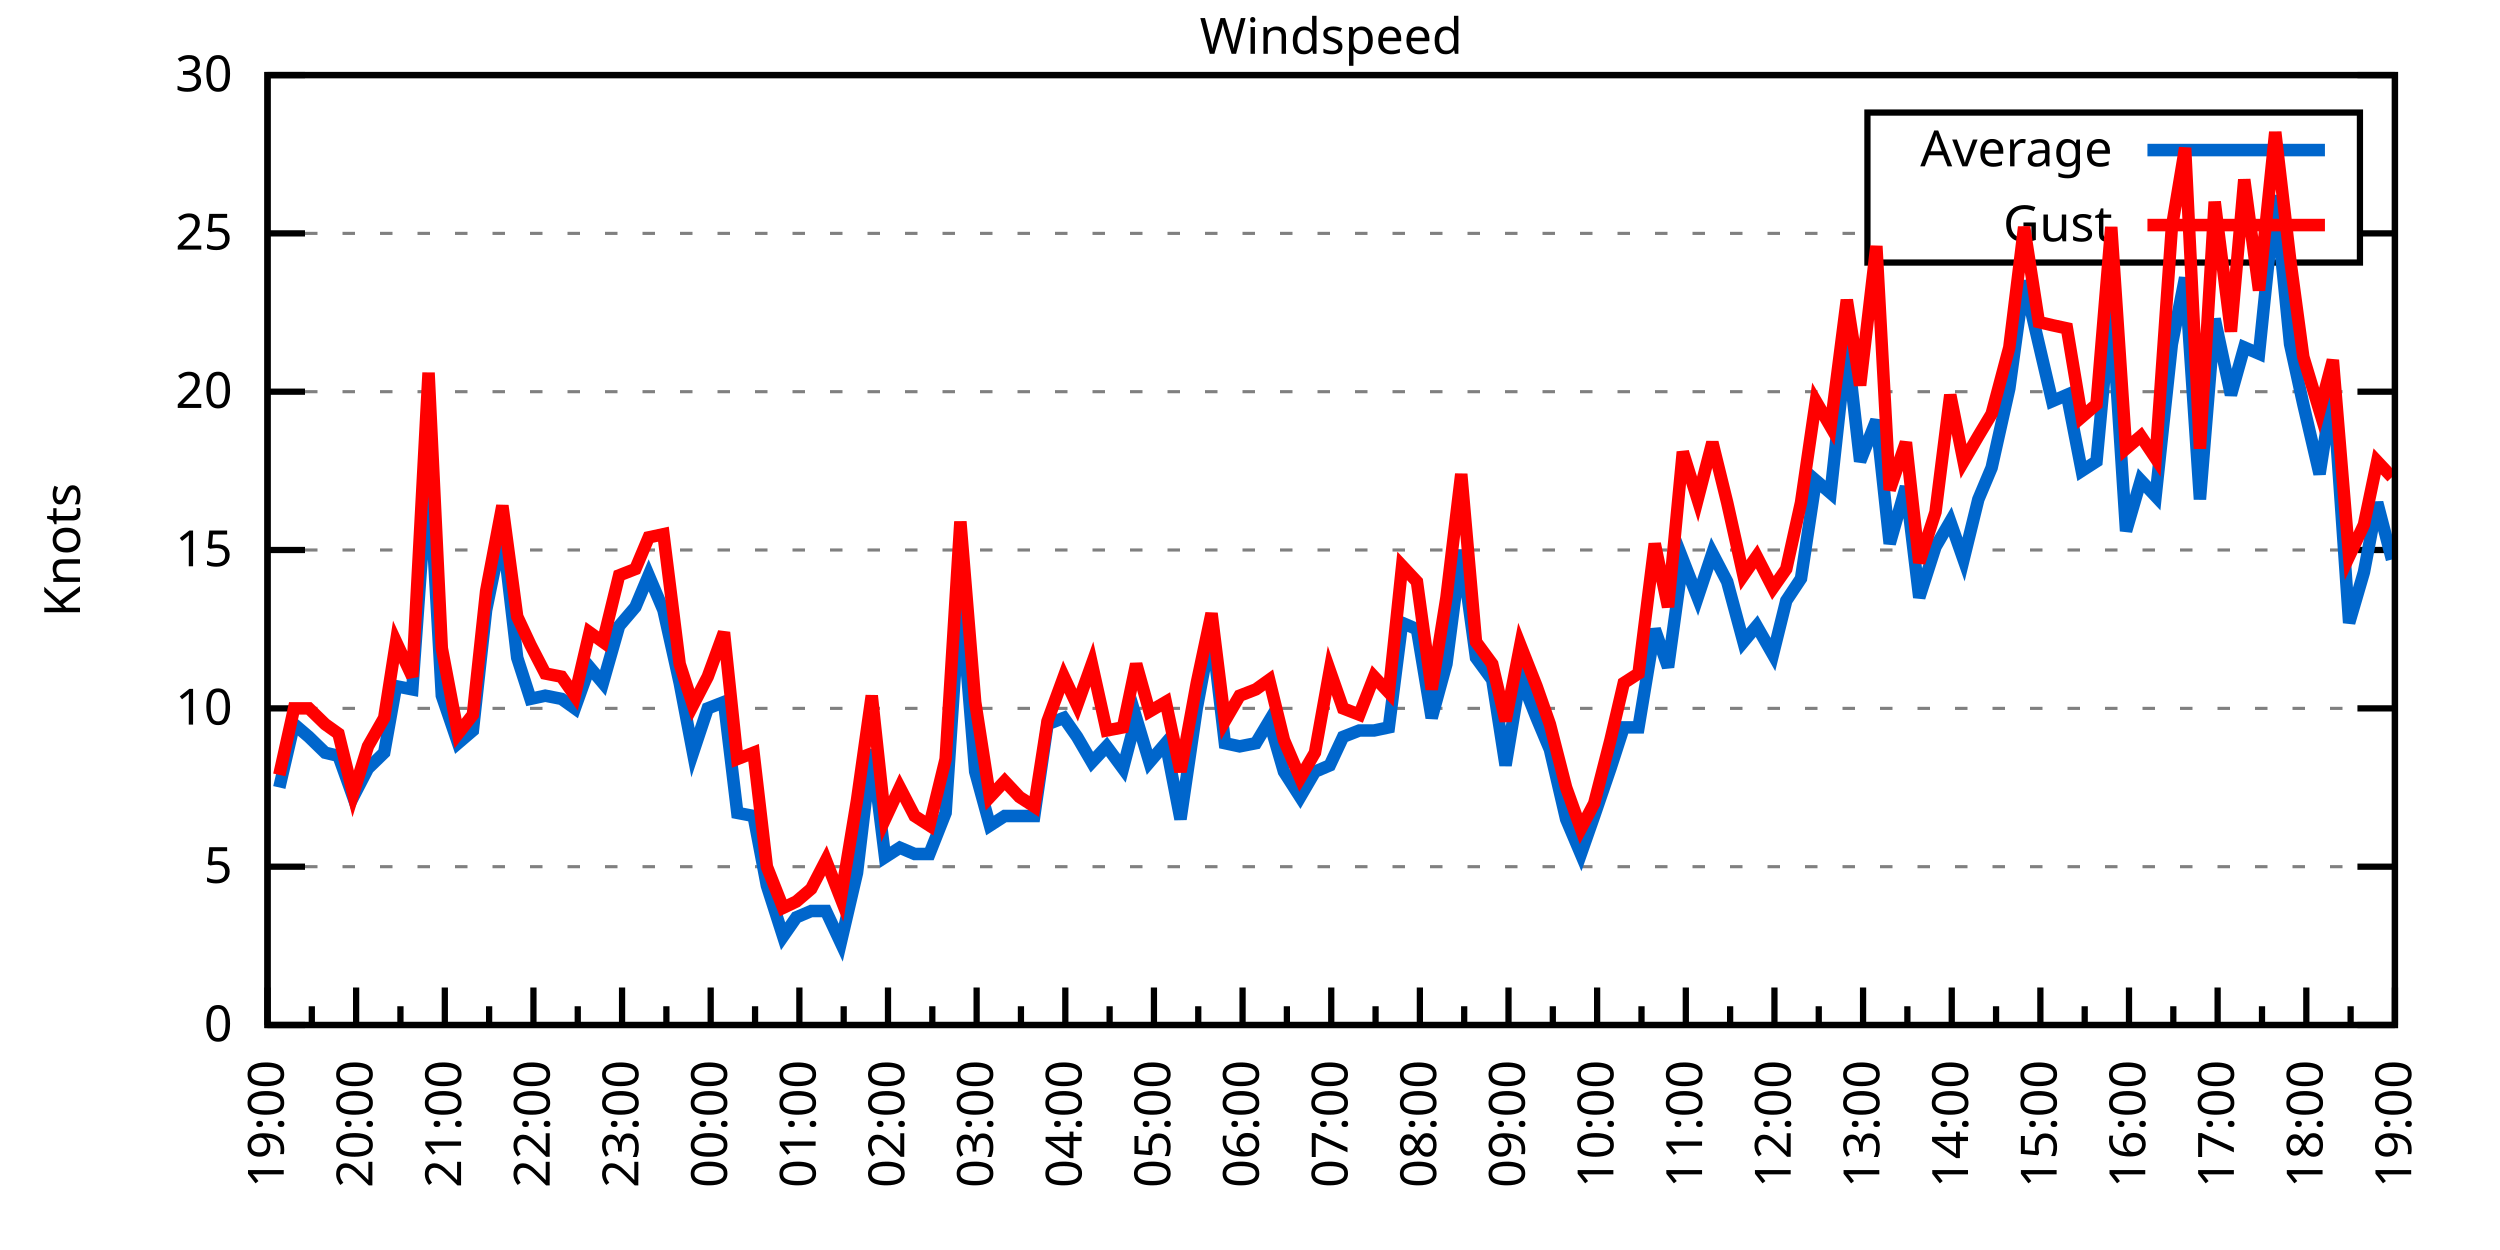
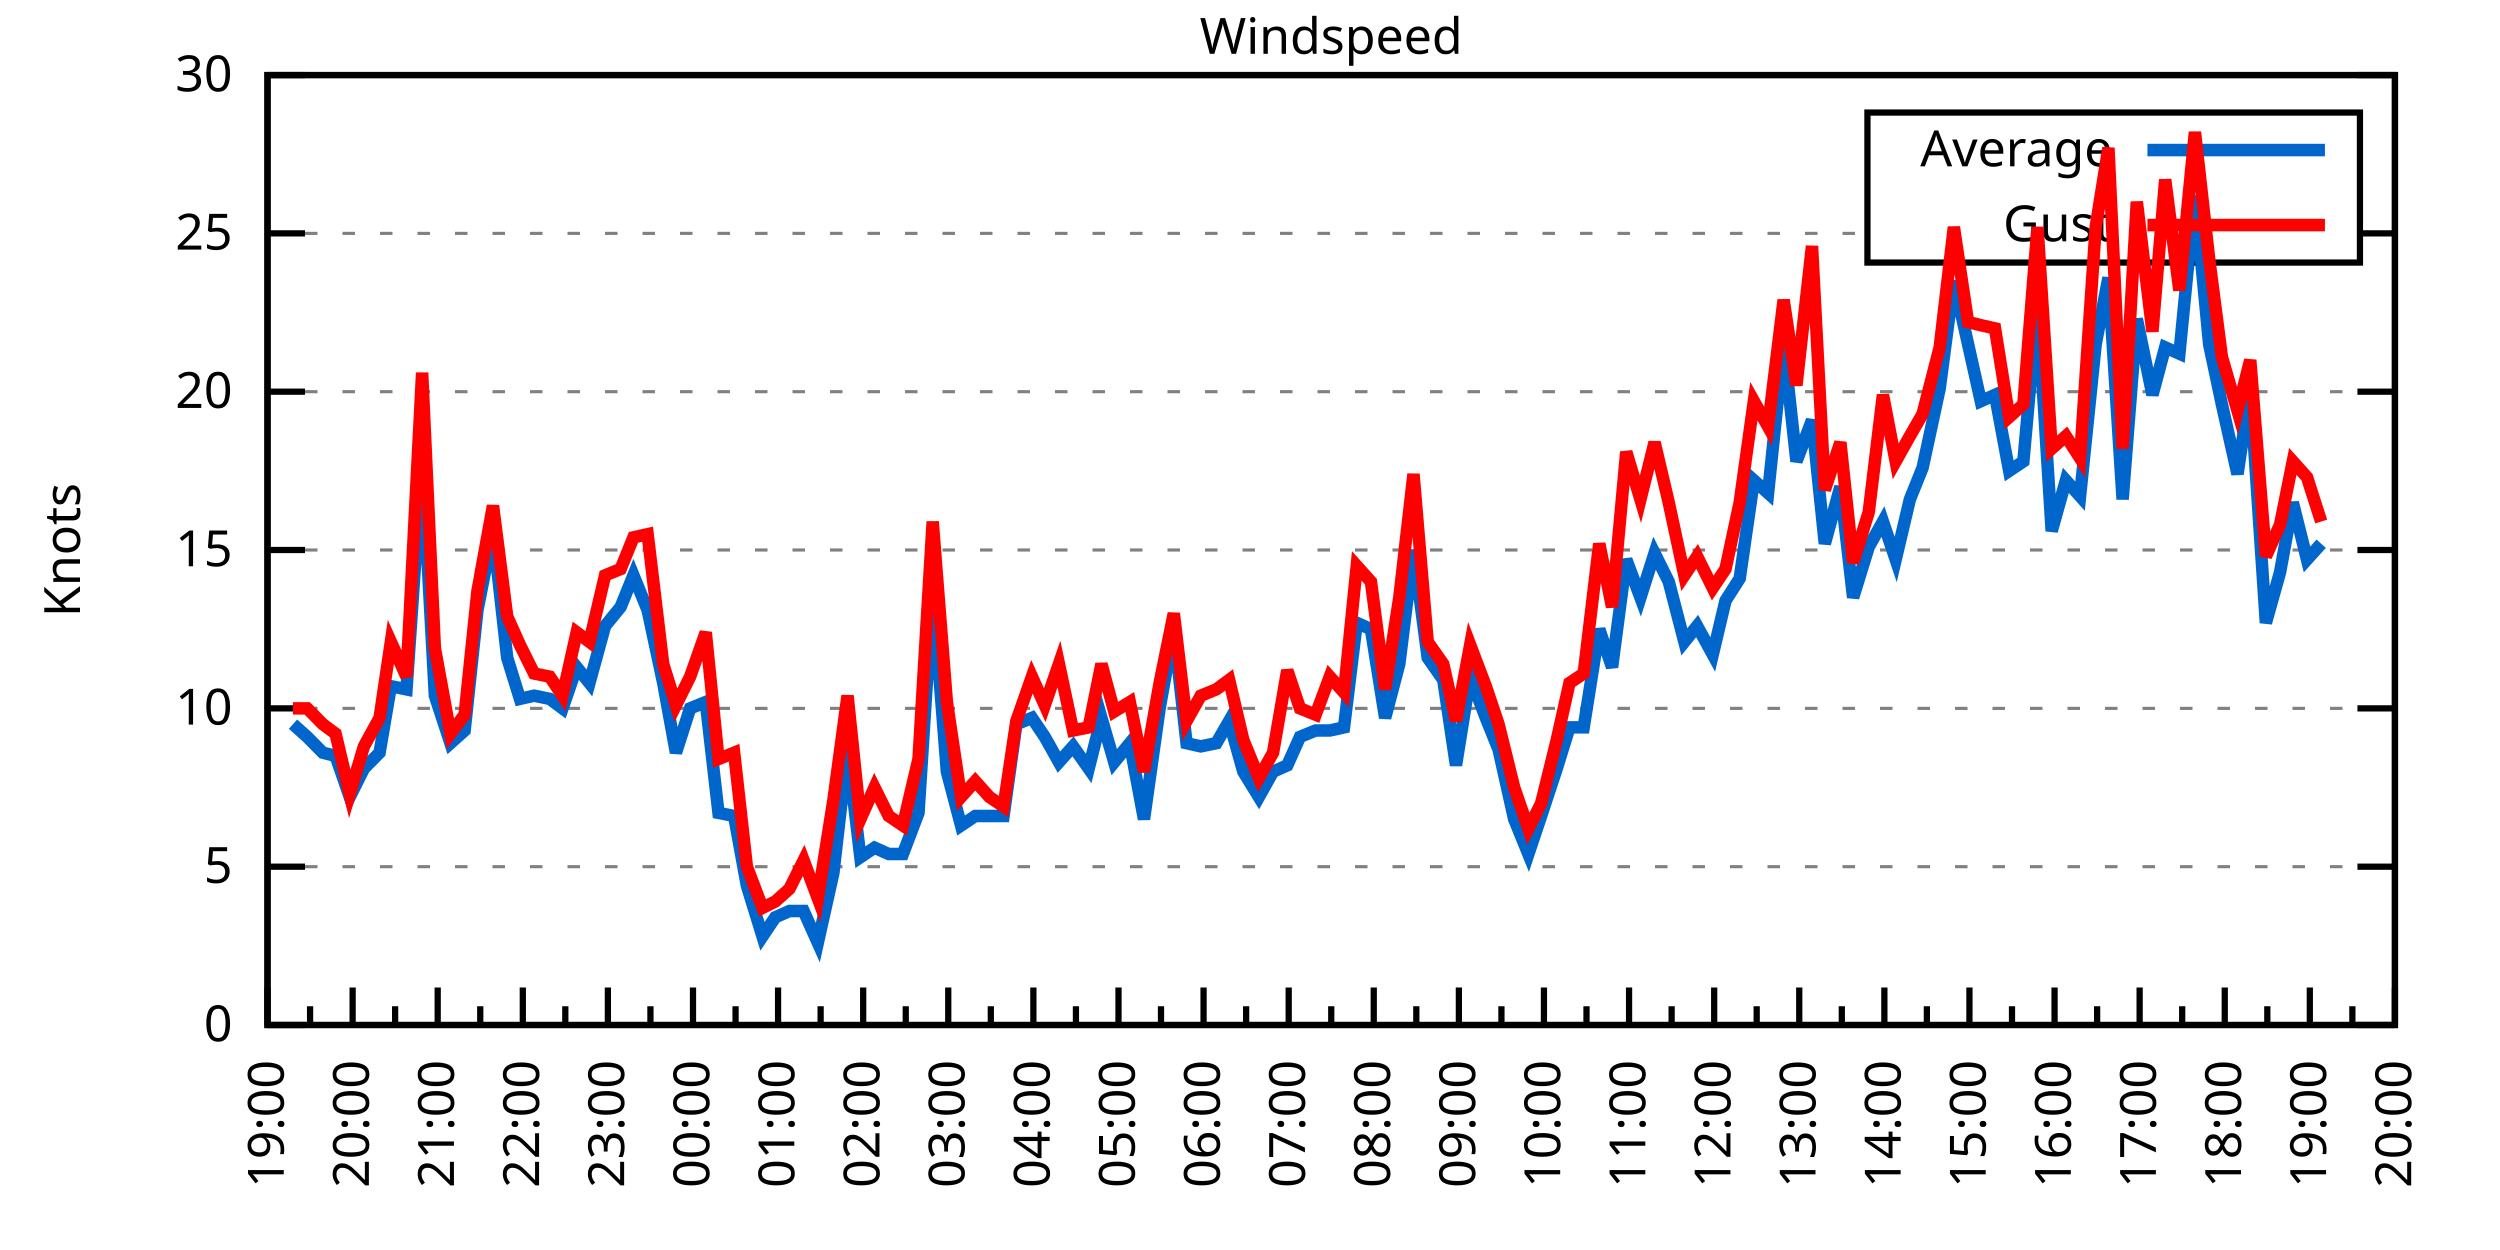
<svg xmlns="http://www.w3.org/2000/svg" xmlns:xlink="http://www.w3.org/1999/xlink" width="400" height="200" viewBox="0 0 400 200">
  <g id="gnuplot_canvas">
    <rect x="0" y="0" width="400" height="200" fill="none" />
    <defs>
      <circle id="gpDot" r="0.5" stroke-width="0.5" stroke="currentColor" />
      <path id="gpPt0" stroke-width="0.333" stroke="currentColor" d="M-1,0 h2 M0,-1 v2" />
      <path id="gpPt1" stroke-width="0.333" stroke="currentColor" d="M-1,-1 L1,1 M1,-1 L-1,1" />
      <path id="gpPt2" stroke-width="0.333" stroke="currentColor" d="M-1,0 L1,0 M0,-1 L0,1 M-1,-1 L1,1 M-1,1 L1,-1" />
      <rect id="gpPt3" stroke-width="0.333" stroke="currentColor" x="-1" y="-1" width="2" height="2" />
      <rect id="gpPt4" stroke-width="0.333" stroke="currentColor" fill="currentColor" x="-1" y="-1" width="2" height="2" />
      <circle id="gpPt5" stroke-width="0.333" stroke="currentColor" cx="0" cy="0" r="1" />
      <use xlink:href="#gpPt5" id="gpPt6" fill="currentColor" stroke="none" />
      <path id="gpPt7" stroke-width="0.333" stroke="currentColor" d="M0,-1.33 L-1.33,0.67 L1.33,0.67 z" />
      <use xlink:href="#gpPt7" id="gpPt8" fill="currentColor" stroke="none" />
      <use xlink:href="#gpPt7" id="gpPt9" stroke="currentColor" transform="rotate(180)" />
      <use xlink:href="#gpPt9" id="gpPt10" fill="currentColor" stroke="none" />
      <use xlink:href="#gpPt3" id="gpPt11" stroke="currentColor" transform="rotate(45)" />
      <use xlink:href="#gpPt11" id="gpPt12" fill="currentColor" stroke="none" />
      <path id="gpPt13" stroke-width="0.333" stroke="currentColor" d="M0,1.330 L1.265,0.411 L0.782,-1.067 L-0.782,-1.076 L-1.265,0.411 z" />
      <use xlink:href="#gpPt13" id="gpPt14" fill="currentColor" stroke="none" />
      <filter id="textbox" filterUnits="objectBoundingBox" x="0" y="0" height="1" width="1">
        <feFlood flood-color="white" flood-opacity="1" result="bgnd" />
        <feComposite in="SourceGraphic" in2="bgnd" operator="atop" />
      </filter>
      <filter id="greybox" filterUnits="objectBoundingBox" x="0" y="0" height="1" width="1">
        <feFlood flood-color="lightgrey" flood-opacity="1" result="grey" />
        <feComposite in="SourceGraphic" in2="grey" operator="atop" />
      </filter>
    </defs>
    <g fill="none" color="white" stroke="currentColor" stroke-width="1.00" stroke-linecap="butt" stroke-linejoin="miter">
</g>
    <g fill="none" color="black" stroke="currentColor" stroke-width="1.00" stroke-linecap="butt" stroke-linejoin="miter">
      <g stroke="none" shape-rendering="crispEdges">
        <polygon fill="rgb(255, 255, 255)" points="42.80,164.00 383.18,164.00 383.18,12.02 42.80,12.02 " />
      </g>
    </g>
    <g fill="none" color="black" stroke="currentColor" stroke-width="1.00" stroke-linecap="butt" stroke-linejoin="miter">
</g>
    <g fill="none" color="black" stroke="black" stroke-width="0.50" stroke-linecap="butt" stroke-linejoin="miter">
</g>
    <g fill="none" color="gray" stroke="currentColor" stroke-width="0.50" stroke-linecap="butt" stroke-linejoin="miter">
      <path stroke="gray" stroke-dasharray="2,4" class="gridline" d="M42.80,164.00 L383.19,164.00  " />
    </g>
    <g fill="none" color="gray" stroke="gray" stroke-width="1.00" stroke-linecap="butt" stroke-linejoin="miter">
</g>
    <g fill="none" color="black" stroke="currentColor" stroke-width="1.00" stroke-linecap="butt" stroke-linejoin="miter">
      <path stroke="black" d="M42.80,164.00 L48.80,164.00 M383.19,164.00 L377.19,164.00  " />
      <g transform="translate(37.20,166.60)" stroke="none" fill="black" font-family="Sans" font-size="8.00" text-anchor="end">
        <text>
          <tspan font-family="Sans"> 0</tspan>
        </text>
      </g>
    </g>
    <g fill="none" color="black" stroke="currentColor" stroke-width="1.00" stroke-linecap="butt" stroke-linejoin="miter">
</g>
    <g fill="none" color="black" stroke="black" stroke-width="0.50" stroke-linecap="butt" stroke-linejoin="miter">
</g>
    <g fill="none" color="gray" stroke="currentColor" stroke-width="0.50" stroke-linecap="butt" stroke-linejoin="miter">
      <path stroke="gray" stroke-dasharray="2,4" class="gridline" d="M42.80,138.67 L383.19,138.67  " />
    </g>
    <g fill="none" color="gray" stroke="gray" stroke-width="1.00" stroke-linecap="butt" stroke-linejoin="miter">
</g>
    <g fill="none" color="black" stroke="currentColor" stroke-width="1.00" stroke-linecap="butt" stroke-linejoin="miter">
      <path stroke="black" d="M42.80,138.67 L48.80,138.67 M383.19,138.67 L377.19,138.67  " />
      <g transform="translate(37.20,141.27)" stroke="none" fill="black" font-family="Sans" font-size="8.00" text-anchor="end">
        <text>
          <tspan font-family="Sans"> 5</tspan>
        </text>
      </g>
    </g>
    <g fill="none" color="black" stroke="currentColor" stroke-width="1.00" stroke-linecap="butt" stroke-linejoin="miter">
</g>
    <g fill="none" color="black" stroke="black" stroke-width="0.50" stroke-linecap="butt" stroke-linejoin="miter">
</g>
    <g fill="none" color="gray" stroke="currentColor" stroke-width="0.50" stroke-linecap="butt" stroke-linejoin="miter">
      <path stroke="gray" stroke-dasharray="2,4" class="gridline" d="M42.80,113.34 L383.19,113.34  " />
    </g>
    <g fill="none" color="gray" stroke="gray" stroke-width="1.00" stroke-linecap="butt" stroke-linejoin="miter">
</g>
    <g fill="none" color="black" stroke="currentColor" stroke-width="1.00" stroke-linecap="butt" stroke-linejoin="miter">
      <path stroke="black" d="M42.80,113.34 L48.80,113.34 M383.19,113.34 L377.19,113.34  " />
      <g transform="translate(37.20,115.94)" stroke="none" fill="black" font-family="Sans" font-size="8.00" text-anchor="end">
        <text>
          <tspan font-family="Sans"> 10</tspan>
        </text>
      </g>
    </g>
    <g fill="none" color="black" stroke="currentColor" stroke-width="1.00" stroke-linecap="butt" stroke-linejoin="miter">
</g>
    <g fill="none" color="black" stroke="black" stroke-width="0.50" stroke-linecap="butt" stroke-linejoin="miter">
</g>
    <g fill="none" color="gray" stroke="currentColor" stroke-width="0.50" stroke-linecap="butt" stroke-linejoin="miter">
      <path stroke="gray" stroke-dasharray="2,4" class="gridline" d="M42.80,88.00 L383.19,88.00  " />
    </g>
    <g fill="none" color="gray" stroke="gray" stroke-width="1.00" stroke-linecap="butt" stroke-linejoin="miter">
</g>
    <g fill="none" color="black" stroke="currentColor" stroke-width="1.00" stroke-linecap="butt" stroke-linejoin="miter">
      <path stroke="black" d="M42.80,88.00 L48.80,88.00 M383.19,88.00 L377.19,88.00  " />
      <g transform="translate(37.20,90.60)" stroke="none" fill="black" font-family="Sans" font-size="8.00" text-anchor="end">
        <text>
          <tspan font-family="Sans"> 15</tspan>
        </text>
      </g>
    </g>
    <g fill="none" color="black" stroke="currentColor" stroke-width="1.00" stroke-linecap="butt" stroke-linejoin="miter">
</g>
    <g fill="none" color="black" stroke="black" stroke-width="0.50" stroke-linecap="butt" stroke-linejoin="miter">
</g>
    <g fill="none" color="gray" stroke="currentColor" stroke-width="0.50" stroke-linecap="butt" stroke-linejoin="miter">
      <path stroke="gray" stroke-dasharray="2,4" class="gridline" d="M42.80,62.67 L383.19,62.67  " />
    </g>
    <g fill="none" color="gray" stroke="gray" stroke-width="1.00" stroke-linecap="butt" stroke-linejoin="miter">
</g>
    <g fill="none" color="black" stroke="currentColor" stroke-width="1.00" stroke-linecap="butt" stroke-linejoin="miter">
      <path stroke="black" d="M42.80,62.67 L48.80,62.67 M383.19,62.67 L377.19,62.67  " />
      <g transform="translate(37.20,65.27)" stroke="none" fill="black" font-family="Sans" font-size="8.00" text-anchor="end">
        <text>
          <tspan font-family="Sans"> 20</tspan>
        </text>
      </g>
    </g>
    <g fill="none" color="black" stroke="currentColor" stroke-width="1.00" stroke-linecap="butt" stroke-linejoin="miter">
</g>
    <g fill="none" color="black" stroke="black" stroke-width="0.50" stroke-linecap="butt" stroke-linejoin="miter">
</g>
    <g fill="none" color="gray" stroke="currentColor" stroke-width="0.50" stroke-linecap="butt" stroke-linejoin="miter">
      <path stroke="gray" stroke-dasharray="2,4" class="gridline" d="M42.80,37.34 L298.79,37.34 M377.59,37.34 L383.19,37.34  " />
    </g>
    <g fill="none" color="gray" stroke="gray" stroke-width="1.00" stroke-linecap="butt" stroke-linejoin="miter">
</g>
    <g fill="none" color="black" stroke="currentColor" stroke-width="1.00" stroke-linecap="butt" stroke-linejoin="miter">
      <path stroke="black" d="M42.80,37.34 L48.80,37.34 M383.19,37.34 L377.19,37.34  " />
      <g transform="translate(37.20,39.94)" stroke="none" fill="black" font-family="Sans" font-size="8.00" text-anchor="end">
        <text>
          <tspan font-family="Sans"> 25</tspan>
        </text>
      </g>
    </g>
    <g fill="none" color="black" stroke="currentColor" stroke-width="1.00" stroke-linecap="butt" stroke-linejoin="miter">
</g>
    <g fill="none" color="black" stroke="black" stroke-width="0.50" stroke-linecap="butt" stroke-linejoin="miter">
</g>
    <g fill="none" color="gray" stroke="currentColor" stroke-width="0.50" stroke-linecap="butt" stroke-linejoin="miter">
      <path stroke="gray" stroke-dasharray="2,4" class="gridline" d="M42.80,12.01 L383.19,12.01  " />
    </g>
    <g fill="none" color="gray" stroke="gray" stroke-width="1.00" stroke-linecap="butt" stroke-linejoin="miter">
</g>
    <g fill="none" color="black" stroke="currentColor" stroke-width="1.00" stroke-linecap="butt" stroke-linejoin="miter">
      <path stroke="black" d="M42.80,12.01 L48.80,12.01 M383.19,12.01 L377.19,12.01  " />
      <g transform="translate(37.20,14.61)" stroke="none" fill="black" font-family="Sans" font-size="8.00" text-anchor="end">
        <text>
          <tspan font-family="Sans"> 30</tspan>
        </text>
      </g>
    </g>
    <g fill="none" color="black" stroke="currentColor" stroke-width="1.00" stroke-linecap="butt" stroke-linejoin="miter">
      <path stroke="black" d="M42.80,164.00 L42.80,158.00  " />
      <g transform="translate(45.40,169.60) rotate(270)" stroke="none" fill="black" font-family="Sans" font-size="8.00" text-anchor="end">
        <text>
          <tspan font-family="Sans">19:00</tspan>
        </text>
      </g>
    </g>
    <g fill="none" color="black" stroke="currentColor" stroke-width="1.00" stroke-linecap="butt" stroke-linejoin="miter">
-       <path stroke="black" d="M49.89,164.00 L49.89,161.00 M56.98,164.00 L56.98,158.00  " />
-       <g transform="translate(59.58,169.60) rotate(270)" stroke="none" fill="black" font-family="Sans" font-size="8.00" text-anchor="end">
+       <path stroke="black" d="M49.61,164.00 L49.61,161.00 M56.42,164.00 L56.42,158.00  " />
+       <g transform="translate(59.02,169.60) rotate(270)" stroke="none" fill="black" font-family="Sans" font-size="8.00" text-anchor="end">
        <text>
          <tspan font-family="Sans">20:00</tspan>
        </text>
      </g>
    </g>
    <g fill="none" color="black" stroke="currentColor" stroke-width="1.00" stroke-linecap="butt" stroke-linejoin="miter">
-       <path stroke="black" d="M64.07,164.00 L64.07,161.00 M71.17,164.00 L71.17,158.00  " />
-       <g transform="translate(73.77,169.60) rotate(270)" stroke="none" fill="black" font-family="Sans" font-size="8.00" text-anchor="end">
+       <path stroke="black" d="M63.22,164.00 L63.22,161.00 M70.03,164.00 L70.03,158.00  " />
+       <g transform="translate(72.63,169.60) rotate(270)" stroke="none" fill="black" font-family="Sans" font-size="8.00" text-anchor="end">
        <text>
          <tspan font-family="Sans">21:00</tspan>
        </text>
      </g>
    </g>
    <g fill="none" color="black" stroke="currentColor" stroke-width="1.00" stroke-linecap="butt" stroke-linejoin="miter">
-       <path stroke="black" d="M78.26,164.00 L78.26,161.00 M85.35,164.00 L85.35,158.00  " />
-       <g transform="translate(87.95,169.60) rotate(270)" stroke="none" fill="black" font-family="Sans" font-size="8.00" text-anchor="end">
+       <path stroke="black" d="M76.84,164.00 L76.84,161.00 M83.65,164.00 L83.65,158.00  " />
+       <g transform="translate(86.25,169.60) rotate(270)" stroke="none" fill="black" font-family="Sans" font-size="8.00" text-anchor="end">
        <text>
          <tspan font-family="Sans">22:00</tspan>
        </text>
      </g>
    </g>
    <g fill="none" color="black" stroke="currentColor" stroke-width="1.00" stroke-linecap="butt" stroke-linejoin="miter">
-       <path stroke="black" d="M92.44,164.00 L92.44,161.00 M99.53,164.00 L99.53,158.00  " />
-       <g transform="translate(102.13,169.60) rotate(270)" stroke="none" fill="black" font-family="Sans" font-size="8.00" text-anchor="end">
+       <path stroke="black" d="M90.45,164.00 L90.45,161.00 M97.26,164.00 L97.26,158.00  " />
+       <g transform="translate(99.86,169.60) rotate(270)" stroke="none" fill="black" font-family="Sans" font-size="8.00" text-anchor="end">
        <text>
          <tspan font-family="Sans">23:00</tspan>
        </text>
      </g>
    </g>
    <g fill="none" color="black" stroke="currentColor" stroke-width="1.00" stroke-linecap="butt" stroke-linejoin="miter">
-       <path stroke="black" d="M106.62,164.00 L106.62,161.00 M113.71,164.00 L113.71,158.00  " />
-       <g transform="translate(116.31,169.60) rotate(270)" stroke="none" fill="black" font-family="Sans" font-size="8.00" text-anchor="end">
+       <path stroke="black" d="M104.07,164.00 L104.07,161.00 M110.88,164.00 L110.88,158.00  " />
+       <g transform="translate(113.48,169.60) rotate(270)" stroke="none" fill="black" font-family="Sans" font-size="8.00" text-anchor="end">
        <text>
          <tspan font-family="Sans">00:00</tspan>
        </text>
      </g>
    </g>
    <g fill="none" color="black" stroke="currentColor" stroke-width="1.00" stroke-linecap="butt" stroke-linejoin="miter">
-       <path stroke="black" d="M120.81,164.00 L120.81,161.00 M127.90,164.00 L127.90,158.00  " />
-       <g transform="translate(130.50,169.60) rotate(270)" stroke="none" fill="black" font-family="Sans" font-size="8.00" text-anchor="end">
+       <path stroke="black" d="M117.69,164.00 L117.69,161.00 M124.49,164.00 L124.49,158.00  " />
+       <g transform="translate(127.09,169.60) rotate(270)" stroke="none" fill="black" font-family="Sans" font-size="8.00" text-anchor="end">
        <text>
          <tspan font-family="Sans">01:00</tspan>
        </text>
      </g>
    </g>
    <g fill="none" color="black" stroke="currentColor" stroke-width="1.00" stroke-linecap="butt" stroke-linejoin="miter">
-       <path stroke="black" d="M134.99,164.00 L134.99,161.00 M142.08,164.00 L142.08,158.00  " />
-       <g transform="translate(144.68,169.60) rotate(270)" stroke="none" fill="black" font-family="Sans" font-size="8.00" text-anchor="end">
+       <path stroke="black" d="M131.30,164.00 L131.30,161.00 M138.11,164.00 L138.11,158.00  " />
+       <g transform="translate(140.71,169.60) rotate(270)" stroke="none" fill="black" font-family="Sans" font-size="8.00" text-anchor="end">
        <text>
          <tspan font-family="Sans">02:00</tspan>
        </text>
      </g>
    </g>
    <g fill="none" color="black" stroke="currentColor" stroke-width="1.00" stroke-linecap="butt" stroke-linejoin="miter">
-       <path stroke="black" d="M149.17,164.00 L149.17,161.00 M156.26,164.00 L156.26,158.00  " />
-       <g transform="translate(158.86,169.60) rotate(270)" stroke="none" fill="black" font-family="Sans" font-size="8.00" text-anchor="end">
+       <path stroke="black" d="M144.92,164.00 L144.92,161.00 M151.72,164.00 L151.72,158.00  " />
+       <g transform="translate(154.32,169.60) rotate(270)" stroke="none" fill="black" font-family="Sans" font-size="8.00" text-anchor="end">
        <text>
          <tspan font-family="Sans">03:00</tspan>
        </text>
      </g>
    </g>
    <g fill="none" color="black" stroke="currentColor" stroke-width="1.00" stroke-linecap="butt" stroke-linejoin="miter">
-       <path stroke="black" d="M163.35,164.00 L163.35,161.00 M170.45,164.00 L170.45,158.00  " />
-       <g transform="translate(173.05,169.60) rotate(270)" stroke="none" fill="black" font-family="Sans" font-size="8.00" text-anchor="end">
+       <path stroke="black" d="M158.53,164.00 L158.53,161.00 M165.34,164.00 L165.34,158.00  " />
+       <g transform="translate(167.94,169.60) rotate(270)" stroke="none" fill="black" font-family="Sans" font-size="8.00" text-anchor="end">
        <text>
          <tspan font-family="Sans">04:00</tspan>
        </text>
      </g>
    </g>
    <g fill="none" color="black" stroke="currentColor" stroke-width="1.00" stroke-linecap="butt" stroke-linejoin="miter">
-       <path stroke="black" d="M177.54,164.00 L177.54,161.00 M184.63,164.00 L184.63,158.00  " />
-       <g transform="translate(187.23,169.60) rotate(270)" stroke="none" fill="black" font-family="Sans" font-size="8.00" text-anchor="end">
+       <path stroke="black" d="M172.15,164.00 L172.15,161.00 M178.96,164.00 L178.96,158.00  " />
+       <g transform="translate(181.56,169.60) rotate(270)" stroke="none" fill="black" font-family="Sans" font-size="8.00" text-anchor="end">
        <text>
          <tspan font-family="Sans">05:00</tspan>
        </text>
      </g>
    </g>
    <g fill="none" color="black" stroke="currentColor" stroke-width="1.00" stroke-linecap="butt" stroke-linejoin="miter">
-       <path stroke="black" d="M191.72,164.00 L191.72,161.00 M198.81,164.00 L198.81,158.00  " />
-       <g transform="translate(201.41,169.60) rotate(270)" stroke="none" fill="black" font-family="Sans" font-size="8.00" text-anchor="end">
+       <path stroke="black" d="M185.76,164.00 L185.76,161.00 M192.57,164.00 L192.57,158.00  " />
+       <g transform="translate(195.17,169.60) rotate(270)" stroke="none" fill="black" font-family="Sans" font-size="8.00" text-anchor="end">
        <text>
          <tspan font-family="Sans">06:00</tspan>
        </text>
      </g>
    </g>
    <g fill="none" color="black" stroke="currentColor" stroke-width="1.00" stroke-linecap="butt" stroke-linejoin="miter">
-       <path stroke="black" d="M205.90,164.00 L205.90,161.00 M213.00,164.00 L213.00,158.00  " />
-       <g transform="translate(215.60,169.60) rotate(270)" stroke="none" fill="black" font-family="Sans" font-size="8.00" text-anchor="end">
+       <path stroke="black" d="M199.38,164.00 L199.38,161.00 M206.19,164.00 L206.19,158.00  " />
+       <g transform="translate(208.79,169.60) rotate(270)" stroke="none" fill="black" font-family="Sans" font-size="8.00" text-anchor="end">
        <text>
          <tspan font-family="Sans">07:00</tspan>
        </text>
      </g>
    </g>
    <g fill="none" color="black" stroke="currentColor" stroke-width="1.00" stroke-linecap="butt" stroke-linejoin="miter">
-       <path stroke="black" d="M220.09,164.00 L220.09,161.00 M227.18,164.00 L227.18,158.00  " />
-       <g transform="translate(229.78,169.60) rotate(270)" stroke="none" fill="black" font-family="Sans" font-size="8.00" text-anchor="end">
+       <path stroke="black" d="M213.00,164.00 L213.00,161.00 M219.80,164.00 L219.80,158.00  " />
+       <g transform="translate(222.40,169.60) rotate(270)" stroke="none" fill="black" font-family="Sans" font-size="8.00" text-anchor="end">
        <text>
          <tspan font-family="Sans">08:00</tspan>
        </text>
      </g>
    </g>
    <g fill="none" color="black" stroke="currentColor" stroke-width="1.00" stroke-linecap="butt" stroke-linejoin="miter">
-       <path stroke="black" d="M234.27,164.00 L234.27,161.00 M241.36,164.00 L241.36,158.00  " />
-       <g transform="translate(243.96,169.60) rotate(270)" stroke="none" fill="black" font-family="Sans" font-size="8.00" text-anchor="end">
+       <path stroke="black" d="M226.61,164.00 L226.61,161.00 M233.42,164.00 L233.42,158.00  " />
+       <g transform="translate(236.02,169.60) rotate(270)" stroke="none" fill="black" font-family="Sans" font-size="8.00" text-anchor="end">
        <text>
          <tspan font-family="Sans">09:00</tspan>
        </text>
      </g>
    </g>
    <g fill="none" color="black" stroke="currentColor" stroke-width="1.00" stroke-linecap="butt" stroke-linejoin="miter">
-       <path stroke="black" d="M248.45,164.00 L248.45,161.00 M255.54,164.00 L255.54,158.00  " />
-       <g transform="translate(258.14,169.60) rotate(270)" stroke="none" fill="black" font-family="Sans" font-size="8.00" text-anchor="end">
+       <path stroke="black" d="M240.23,164.00 L240.23,161.00 M247.03,164.00 L247.03,158.00  " />
+       <g transform="translate(249.63,169.60) rotate(270)" stroke="none" fill="black" font-family="Sans" font-size="8.00" text-anchor="end">
        <text>
          <tspan font-family="Sans">10:00</tspan>
        </text>
      </g>
    </g>
    <g fill="none" color="black" stroke="currentColor" stroke-width="1.00" stroke-linecap="butt" stroke-linejoin="miter">
-       <path stroke="black" d="M262.64,164.00 L262.64,161.00 M269.73,164.00 L269.73,158.00  " />
-       <g transform="translate(272.33,169.60) rotate(270)" stroke="none" fill="black" font-family="Sans" font-size="8.00" text-anchor="end">
+       <path stroke="black" d="M253.84,164.00 L253.84,161.00 M260.65,164.00 L260.65,158.00  " />
+       <g transform="translate(263.25,169.60) rotate(270)" stroke="none" fill="black" font-family="Sans" font-size="8.00" text-anchor="end">
        <text>
          <tspan font-family="Sans">11:00</tspan>
        </text>
      </g>
    </g>
    <g fill="none" color="black" stroke="currentColor" stroke-width="1.00" stroke-linecap="butt" stroke-linejoin="miter">
-       <path stroke="black" d="M276.82,164.00 L276.82,161.00 M283.91,164.00 L283.91,158.00  " />
-       <g transform="translate(286.51,169.60) rotate(270)" stroke="none" fill="black" font-family="Sans" font-size="8.00" text-anchor="end">
+       <path stroke="black" d="M267.46,164.00 L267.46,161.00 M274.27,164.00 L274.27,158.00  " />
+       <g transform="translate(276.87,169.60) rotate(270)" stroke="none" fill="black" font-family="Sans" font-size="8.00" text-anchor="end">
        <text>
          <tspan font-family="Sans">12:00</tspan>
        </text>
      </g>
    </g>
    <g fill="none" color="black" stroke="currentColor" stroke-width="1.00" stroke-linecap="butt" stroke-linejoin="miter">
-       <path stroke="black" d="M291.00,164.00 L291.00,161.00 M298.09,164.00 L298.09,158.00  " />
-       <g transform="translate(300.69,169.60) rotate(270)" stroke="none" fill="black" font-family="Sans" font-size="8.00" text-anchor="end">
+       <path stroke="black" d="M281.07,164.00 L281.07,161.00 M287.88,164.00 L287.88,158.00  " />
+       <g transform="translate(290.48,169.60) rotate(270)" stroke="none" fill="black" font-family="Sans" font-size="8.00" text-anchor="end">
        <text>
          <tspan font-family="Sans">13:00</tspan>
        </text>
      </g>
    </g>
    <g fill="none" color="black" stroke="currentColor" stroke-width="1.00" stroke-linecap="butt" stroke-linejoin="miter">
-       <path stroke="black" d="M305.18,164.00 L305.18,161.00 M312.28,164.00 L312.28,158.00  " />
-       <g transform="translate(314.88,169.60) rotate(270)" stroke="none" fill="black" font-family="Sans" font-size="8.00" text-anchor="end">
+       <path stroke="black" d="M294.69,164.00 L294.69,161.00 M301.50,164.00 L301.50,158.00  " />
+       <g transform="translate(304.10,169.60) rotate(270)" stroke="none" fill="black" font-family="Sans" font-size="8.00" text-anchor="end">
        <text>
          <tspan font-family="Sans">14:00</tspan>
        </text>
      </g>
    </g>
    <g fill="none" color="black" stroke="currentColor" stroke-width="1.00" stroke-linecap="butt" stroke-linejoin="miter">
-       <path stroke="black" d="M319.37,164.00 L319.37,161.00 M326.46,164.00 L326.46,158.00  " />
-       <g transform="translate(329.06,169.60) rotate(270)" stroke="none" fill="black" font-family="Sans" font-size="8.00" text-anchor="end">
+       <path stroke="black" d="M308.30,164.00 L308.30,161.00 M315.11,164.00 L315.11,158.00  " />
+       <g transform="translate(317.71,169.60) rotate(270)" stroke="none" fill="black" font-family="Sans" font-size="8.00" text-anchor="end">
        <text>
          <tspan font-family="Sans">15:00</tspan>
        </text>
      </g>
    </g>
    <g fill="none" color="black" stroke="currentColor" stroke-width="1.00" stroke-linecap="butt" stroke-linejoin="miter">
-       <path stroke="black" d="M333.55,164.00 L333.55,161.00 M340.64,164.00 L340.64,158.00  " />
-       <g transform="translate(343.24,169.60) rotate(270)" stroke="none" fill="black" font-family="Sans" font-size="8.00" text-anchor="end">
+       <path stroke="black" d="M321.92,164.00 L321.92,161.00 M328.73,164.00 L328.73,158.00  " />
+       <g transform="translate(331.33,169.60) rotate(270)" stroke="none" fill="black" font-family="Sans" font-size="8.00" text-anchor="end">
        <text>
          <tspan font-family="Sans">16:00</tspan>
        </text>
      </g>
    </g>
    <g fill="none" color="black" stroke="currentColor" stroke-width="1.00" stroke-linecap="butt" stroke-linejoin="miter">
-       <path stroke="black" d="M347.73,164.00 L347.73,161.00 M354.82,164.00 L354.82,158.00  " />
-       <g transform="translate(357.42,169.60) rotate(270)" stroke="none" fill="black" font-family="Sans" font-size="8.00" text-anchor="end">
+       <path stroke="black" d="M335.54,164.00 L335.54,161.00 M342.34,164.00 L342.34,158.00  " />
+       <g transform="translate(344.94,169.60) rotate(270)" stroke="none" fill="black" font-family="Sans" font-size="8.00" text-anchor="end">
        <text>
          <tspan font-family="Sans">17:00</tspan>
        </text>
      </g>
    </g>
    <g fill="none" color="black" stroke="currentColor" stroke-width="1.00" stroke-linecap="butt" stroke-linejoin="miter">
-       <path stroke="black" d="M361.92,164.00 L361.92,161.00 M369.01,164.00 L369.01,158.00  " />
-       <g transform="translate(371.61,169.60) rotate(270)" stroke="none" fill="black" font-family="Sans" font-size="8.00" text-anchor="end">
+       <path stroke="black" d="M349.15,164.00 L349.15,161.00 M355.96,164.00 L355.96,158.00  " />
+       <g transform="translate(358.56,169.60) rotate(270)" stroke="none" fill="black" font-family="Sans" font-size="8.00" text-anchor="end">
        <text>
          <tspan font-family="Sans">18:00</tspan>
        </text>
      </g>
    </g>
    <g fill="none" color="black" stroke="currentColor" stroke-width="1.00" stroke-linecap="butt" stroke-linejoin="miter">
-       <path stroke="black" d="M376.10,164.00 L376.10,161.00 M383.19,164.00 L383.19,158.00  " />
+       <path stroke="black" d="M362.77,164.00 L362.77,161.00 M369.57,164.00 L369.57,158.00  " />
+       <g transform="translate(372.17,169.60) rotate(270)" stroke="none" fill="black" font-family="Sans" font-size="8.00" text-anchor="end">
+         <text>
+           <tspan font-family="Sans">19:00</tspan>
+         </text>
+       </g>
+     </g>
+     <g fill="none" color="black" stroke="currentColor" stroke-width="1.00" stroke-linecap="butt" stroke-linejoin="miter">
+       <path stroke="black" d="M376.38,164.00 L376.38,161.00 M383.19,164.00 L383.19,158.00  " />
      <g transform="translate(385.79,169.60) rotate(270)" stroke="none" fill="black" font-family="Sans" font-size="8.00" text-anchor="end">
        <text>
-           <tspan font-family="Sans">19:00</tspan>
+           <tspan font-family="Sans">20:00</tspan>
        </text>
      </g>
    </g>
    <g fill="none" color="black" stroke="currentColor" stroke-width="1.00" stroke-linecap="butt" stroke-linejoin="miter">
</g>
    <g fill="none" color="black" stroke="currentColor" stroke-width="1.00" stroke-linecap="butt" stroke-linejoin="miter">
      <path stroke="black" d="M42.80,12.01 L42.80,164.00 L383.19,164.00 L383.19,12.01 L42.80,12.01 Z  " />
    </g>
    <g fill="none" color="black" stroke="currentColor" stroke-width="1.00" stroke-linecap="butt" stroke-linejoin="miter">
      <g transform="translate(12.80,88.01) rotate(270)" stroke="none" fill="black" font-family="Sans" font-size="8.00" text-anchor="middle">
        <text>
          <tspan font-family="Sans">Knots</tspan>
        </text>
      </g>
    </g>
    <g fill="none" color="black" stroke="currentColor" stroke-width="1.00" stroke-linecap="butt" stroke-linejoin="miter">
</g>
    <g fill="none" color="black" stroke="currentColor" stroke-width="1.00" stroke-linecap="butt" stroke-linejoin="miter">
      <path stroke="black" d="M298.79,42.01 L298.79,18.01 L377.59,18.01 L377.59,42.01 L298.79,42.01 Z  " />
    </g>
    <g id="Windspeed_plot_1">
      <g fill="none" color="white" stroke="black" stroke-width="2.00" stroke-linecap="butt" stroke-linejoin="miter">
</g>
      <g fill="none" color="black" stroke="currentColor" stroke-width="2.00" stroke-linecap="butt" stroke-linejoin="miter">
        <g transform="translate(337.99,26.61)" stroke="none" fill="black" font-family="Sans" font-size="8.00" text-anchor="end">
          <text>
            <tspan font-family="Sans">Average</tspan>
          </text>
        </g>
      </g>
      <g fill="none" color="black" stroke="currentColor" stroke-width="2.00" stroke-linecap="butt" stroke-linejoin="miter">
-         <path stroke="rgb(  0, 102, 204)" d="M343.59,24.01 L371.99,24.01 M44.69,126.00 L47.05,115.87 L49.42,117.90 L52.02,120.43 L54.15,120.94 L56.51,127.52   L58.87,122.96 L61.47,120.43 L63.37,109.79 L65.97,110.30 L68.57,73.82 L70.69,111.31 L73.29,118.91 L75.66,116.88   L77.78,97.63 L80.38,84.97 L82.75,105.23 L84.88,111.82 L87.24,111.31 L89.84,111.82 L91.97,113.34 L94.33,106.75   L96.46,109.28 L99.06,100.16 L101.66,97.12 L103.79,92.06 L106.15,97.63 L108.75,109.28 L110.88,120.43 L113.24,113.34   L115.84,112.32 L117.97,130.06 L120.57,130.56 L122.70,141.71 L125.30,149.81 L127.42,146.77 L129.79,145.76 L132.15,145.76   L134.52,150.83 L137.12,139.68 L139.48,119.92 L141.61,137.15 L143.97,135.63 L146.34,136.64 L148.70,136.64 L151.30,130.06   L153.66,94.59 L156.03,123.47 L158.39,132.08 L160.75,130.56 L163.12,130.56 L165.48,130.56 L167.61,115.87 L170.21,114.86   L172.34,117.90 L174.70,121.95 L177.06,119.42 L179.67,122.96 L181.79,114.86 L183.92,121.95 L186.52,118.91 L188.88,131.07   L191.48,113.34 L193.85,100.67 L195.98,118.91 L198.34,119.42 L200.94,118.91 L203.07,115.36 L205.43,123.47 L208.03,127.52   L210.39,123.47 L212.76,122.46 L214.89,117.90 L217.49,116.88 L219.85,116.88 L222.21,116.38 L224.34,99.66 L226.71,100.67   L229.07,114.86 L231.43,106.24 L233.80,88.00 L236.16,105.23 L238.76,108.78 L240.89,122.46 L243.25,108.27 L245.85,114.86   L247.98,119.92 L250.58,131.07 L252.94,136.64 L255.07,130.56 L257.67,122.96 L259.80,116.38 L262.16,116.38 L264.76,100.67   L266.89,106.75 L269.25,89.52 L271.62,95.60 L273.98,88.51 L276.35,93.07 L278.95,102.70 L281.07,100.16 L283.67,104.72   L285.80,96.11 L288.16,92.56 L290.53,76.86 L292.89,78.89 L295.49,55.07 L297.62,73.82 L300.22,67.23 L302.35,86.99   L304.95,77.87 L307.08,95.60 L309.68,87.50 L312.04,83.45 L314.17,89.52 L316.53,79.90 L318.66,74.83 L321.49,62.17   L323.86,44.94 L326.22,55.07 L328.35,64.19 L330.71,63.18 L333.08,75.34 L335.44,73.82 L337.80,48.49 L340.17,84.97   L342.53,76.86 L344.90,79.39 L347.50,55.07 L349.62,44.43 L351.99,79.90 L354.35,51.02 L356.95,63.18 L359.08,55.58   L361.44,56.59 L364.04,31.26 L366.41,55.07 L368.53,64.70 L371.13,75.85 L373.26,62.17 L375.86,99.66 L378.23,91.55   L380.35,80.41 L382.72,89.52  " />
+         <path stroke="rgb(  0, 102, 204)" d="M343.59,24.01 L371.99,24.01 M46.88,115.87 L49.15,117.90 L51.65,120.43 L53.69,120.94 L55.96,127.52 L58.23,122.96   L60.73,120.43 L62.54,109.79 L65.04,110.30 L67.54,73.82 L69.58,111.31 L72.07,118.91 L74.34,116.88 L76.39,97.63   L78.88,84.97 L81.15,105.23 L83.19,111.82 L85.46,111.31 L87.96,111.82 L90.00,113.34 L92.27,106.75 L94.31,109.28   L96.81,100.16 L99.30,97.12 L101.35,92.06 L103.62,97.63 L106.11,109.28 L108.15,120.43 L110.42,113.34 L112.92,112.32   L114.96,130.06 L117.46,130.56 L119.50,141.71 L122.00,149.81 L124.04,146.77 L126.31,145.76 L128.58,145.76 L130.85,150.83   L133.34,139.68 L135.61,119.92 L137.66,137.15 L139.92,135.63 L142.19,136.64 L144.46,136.64 L146.96,130.06 L149.23,94.59   L151.50,123.47 L153.77,132.08 L156.04,130.56 L158.31,130.56 L160.57,130.56 L162.62,115.87 L165.11,114.86 L167.16,117.90   L169.43,121.95 L171.69,119.42 L174.19,122.96 L176.23,114.86 L178.28,121.95 L180.77,118.91 L183.04,131.07 L185.54,113.34   L187.81,100.67 L189.85,118.91 L192.12,119.42 L194.61,118.91 L196.66,115.36 L198.93,123.47 L201.42,127.52 L203.69,123.47   L205.96,122.46 L208.00,117.90 L210.50,116.88 L212.77,116.88 L215.04,116.38 L217.08,99.66 L219.35,100.67 L221.62,114.86   L223.89,106.24 L226.16,88.00 L228.43,105.23 L230.92,108.78 L232.96,122.46 L235.23,108.27 L237.73,114.86 L239.77,119.92   L242.27,131.07 L244.54,136.64 L246.58,130.56 L249.08,122.96 L251.12,116.38 L253.39,116.38 L255.88,100.67 L257.93,106.75   L260.20,89.52 L262.47,95.60 L264.73,88.51 L267.00,93.07 L269.50,102.70 L271.54,100.16 L274.04,104.72 L276.08,96.11   L278.35,92.56 L280.62,76.86 L282.89,78.89 L285.38,55.07 L287.43,73.82 L289.92,67.23 L291.97,86.99 L294.46,77.87   L296.50,95.60 L299.00,87.50 L301.27,83.45 L303.31,89.52 L305.58,79.90 L307.62,74.83 L310.35,62.17 L312.62,44.94   L314.89,55.07 L316.93,64.19 L319.20,63.18 L321.47,75.34 L323.74,73.82 L326.00,48.49 L328.27,84.97 L330.54,76.86   L332.81,79.39 L335.31,55.07 L337.35,44.43 L339.62,79.90 L341.89,51.02 L344.39,63.18 L346.43,55.58 L348.70,56.59   L351.19,31.26 L353.46,55.07 L355.50,64.70 L358.00,75.85 L360.04,62.17 L362.54,99.66 L364.81,91.55 L366.85,80.41   L369.12,89.52 L371.39,86.99  " />
      </g>
    </g>
    <g id="Windspeed_plot_2">
      <g fill="none" color="black" stroke="currentColor" stroke-width="2.00" stroke-linecap="butt" stroke-linejoin="miter">
        <g transform="translate(337.99,38.61)" stroke="none" fill="black" font-family="Sans" font-size="8.00" text-anchor="end">
          <text>
            <tspan font-family="Sans">Gust</tspan>
          </text>
        </g>
      </g>
      <g fill="none" color="black" stroke="currentColor" stroke-width="2.00" stroke-linecap="butt" stroke-linejoin="miter">
-         <path stroke="rgb(255,   0,   0)" d="M343.59,36.01 L371.99,36.01 M44.69,123.98 L47.05,113.34 L49.42,113.34 L52.02,115.87 L54.15,117.39 L56.51,127.02   L58.87,119.42 L61.47,114.86 L63.37,102.70 L65.97,108.27 L68.57,59.63 L70.69,103.71 L73.29,117.39 L75.66,114.35   L77.78,94.59 L80.38,80.91 L82.75,98.64 L84.88,103.20 L87.24,107.76 L89.84,108.27 L91.97,111.31 L94.33,101.18   L96.46,102.70 L99.06,92.06 L101.66,91.04 L103.79,85.98 L106.15,85.47 L108.75,106.24 L110.88,112.83 L113.24,108.27   L115.84,101.18 L117.97,121.44 L120.57,120.43 L122.70,138.67 L125.30,145.25 L127.42,144.24 L129.79,142.21 L132.15,137.66   L134.52,143.73 L137.12,128.03 L139.48,111.31 L141.61,131.07 L143.97,126.00 L146.34,130.56 L148.70,132.08 L151.30,121.44   L153.66,83.45 L156.03,112.32 L158.39,127.52 L160.75,124.99 L163.12,127.52 L165.48,129.04 L167.61,115.36 L170.21,108.27   L172.34,112.83 L174.70,106.24 L177.06,116.88 L179.67,116.38 L181.79,106.24 L183.92,113.84 L186.52,112.32 L188.88,123.47   L191.48,109.28 L193.85,98.14 L195.98,115.36 L198.34,111.31 L200.94,110.30 L203.07,108.78 L205.43,118.40 L208.03,124.48   L210.39,120.43 L212.76,107.26 L214.89,113.34 L217.49,114.35 L219.85,108.27 L222.21,110.80 L224.34,90.54 L226.71,93.07   L229.07,110.30 L231.43,95.60 L233.80,75.85 L236.16,102.70 L238.76,106.24 L240.89,115.36 L243.25,103.20 L245.85,109.79   L247.98,115.87 L250.58,126.00 L252.94,132.59 L255.07,128.54 L257.67,118.40 L259.80,109.28 L262.16,107.76 L264.76,86.99   L266.89,97.12 L269.25,72.30 L271.62,79.90 L273.98,70.78 L276.35,80.41 L278.95,92.06 L281.07,89.02 L283.67,94.08   L285.80,91.04 L288.16,80.41 L290.53,64.19 L292.89,68.25 L295.49,47.98 L297.62,61.66 L300.22,39.37 L302.35,78.38   L304.95,70.78 L307.08,90.03 L309.68,81.93 L312.04,63.18 L314.17,73.82 L316.53,69.77 L318.66,66.22 L321.49,55.58   L323.86,36.33 L326.22,51.53 L328.35,52.03 L330.71,52.54 L333.08,66.73 L335.44,64.70 L337.80,36.33 L340.17,71.79   L342.53,69.77 L344.90,73.31 L347.50,36.33 L349.62,23.66 L351.99,71.79 L354.35,32.28 L356.95,53.05 L359.08,28.73   L361.44,46.46 L364.04,21.13 L366.41,41.39 L368.53,57.10 L371.13,65.71 L373.26,57.61 L375.86,89.02 L378.23,83.95   L380.35,73.82 L382.72,76.35  " />
+         <path stroke="rgb(255,   0,   0)" d="M343.59,36.01 L371.99,36.01 M46.88,113.34 L49.15,113.34 L51.65,115.87 L53.69,117.39 L55.96,127.02 L58.23,119.42   L60.73,114.86 L62.54,102.70 L65.04,108.27 L67.54,59.63 L69.58,103.71 L72.07,117.39 L74.34,114.35 L76.39,94.59   L78.88,80.91 L81.15,98.64 L83.19,103.20 L85.46,107.76 L87.96,108.27 L90.00,111.31 L92.27,101.18 L94.31,102.70   L96.81,92.06 L99.30,91.04 L101.35,85.98 L103.62,85.47 L106.11,106.24 L108.15,112.83 L110.42,108.27 L112.92,101.18   L114.96,121.44 L117.46,120.43 L119.50,138.67 L122.00,145.25 L124.04,144.24 L126.31,142.21 L128.58,137.66 L130.85,143.73   L133.34,128.03 L135.61,111.31 L137.66,131.07 L139.92,126.00 L142.19,130.56 L144.46,132.08 L146.96,121.44 L149.23,83.45   L151.50,112.32 L153.77,127.52 L156.04,124.99 L158.31,127.52 L160.57,129.04 L162.62,115.36 L165.11,108.27 L167.16,112.83   L169.43,106.24 L171.69,116.88 L174.19,116.38 L176.23,106.24 L178.28,113.84 L180.77,112.32 L183.04,123.47 L185.54,109.28   L187.81,98.14 L189.85,115.36 L192.12,111.31 L194.61,110.30 L196.66,108.78 L198.93,118.40 L201.42,124.48 L203.69,120.43   L205.96,107.26 L208.00,113.34 L210.50,114.35 L212.77,108.27 L215.04,110.80 L217.08,90.54 L219.35,93.07 L221.62,110.30   L223.89,95.60 L226.16,75.85 L228.43,102.70 L230.92,106.24 L232.96,115.36 L235.23,103.20 L237.73,109.79 L239.77,115.87   L242.27,126.00 L244.54,132.59 L246.58,128.54 L249.08,118.40 L251.12,109.28 L253.39,107.76 L255.88,86.99 L257.93,97.12   L260.20,72.30 L262.47,79.90 L264.73,70.78 L267.00,80.41 L269.50,92.06 L271.54,89.02 L274.04,94.08 L276.08,91.04   L278.35,80.41 L280.62,64.19 L282.89,68.25 L285.38,47.98 L287.43,61.66 L289.92,39.37 L291.97,78.38 L294.46,70.78   L296.50,90.03 L299.00,81.93 L301.27,63.18 L303.31,73.82 L305.58,69.77 L307.62,66.22 L310.35,55.58 L312.62,36.33   L314.89,51.53 L316.93,52.03 L319.20,52.54 L321.47,66.73 L323.74,64.70 L326.00,36.33 L328.27,71.79 L330.54,69.77   L332.81,73.31 L335.31,36.33 L337.35,23.66 L339.62,71.79 L341.89,32.28 L344.39,53.05 L346.43,28.73 L348.70,46.46   L351.19,21.13 L353.46,41.39 L355.50,57.10 L358.00,65.71 L360.04,57.61 L362.54,89.02 L364.81,83.95 L366.85,73.82   L369.12,76.35 L371.39,83.45  " />
      </g>
    </g>
    <g fill="none" color="black" stroke="currentColor" stroke-width="2.00" stroke-linecap="butt" stroke-linejoin="miter">
</g>
    <g fill="none" color="black" stroke="black" stroke-width="1.00" stroke-linecap="butt" stroke-linejoin="miter">
</g>
    <g fill="none" color="black" stroke="currentColor" stroke-width="1.00" stroke-linecap="butt" stroke-linejoin="miter">
      <path stroke="black" d="M42.80,12.01 L42.80,164.00 L383.19,164.00 L383.19,12.01 L42.80,12.01 Z  " />
    </g>
    <g fill="none" color="black" stroke="currentColor" stroke-width="1.00" stroke-linecap="butt" stroke-linejoin="miter">
      <g transform="translate(212.99,8.61)" stroke="none" fill="black" font-family="Sans" font-size="8.00" text-anchor="middle">
        <text>
          <tspan font-family="Sans">Windspeed</tspan>
        </text>
      </g>
    </g>
    <g fill="none" color="black" stroke="currentColor" stroke-width="1.00" stroke-linecap="butt" stroke-linejoin="miter">
</g>
  </g>
</svg>
